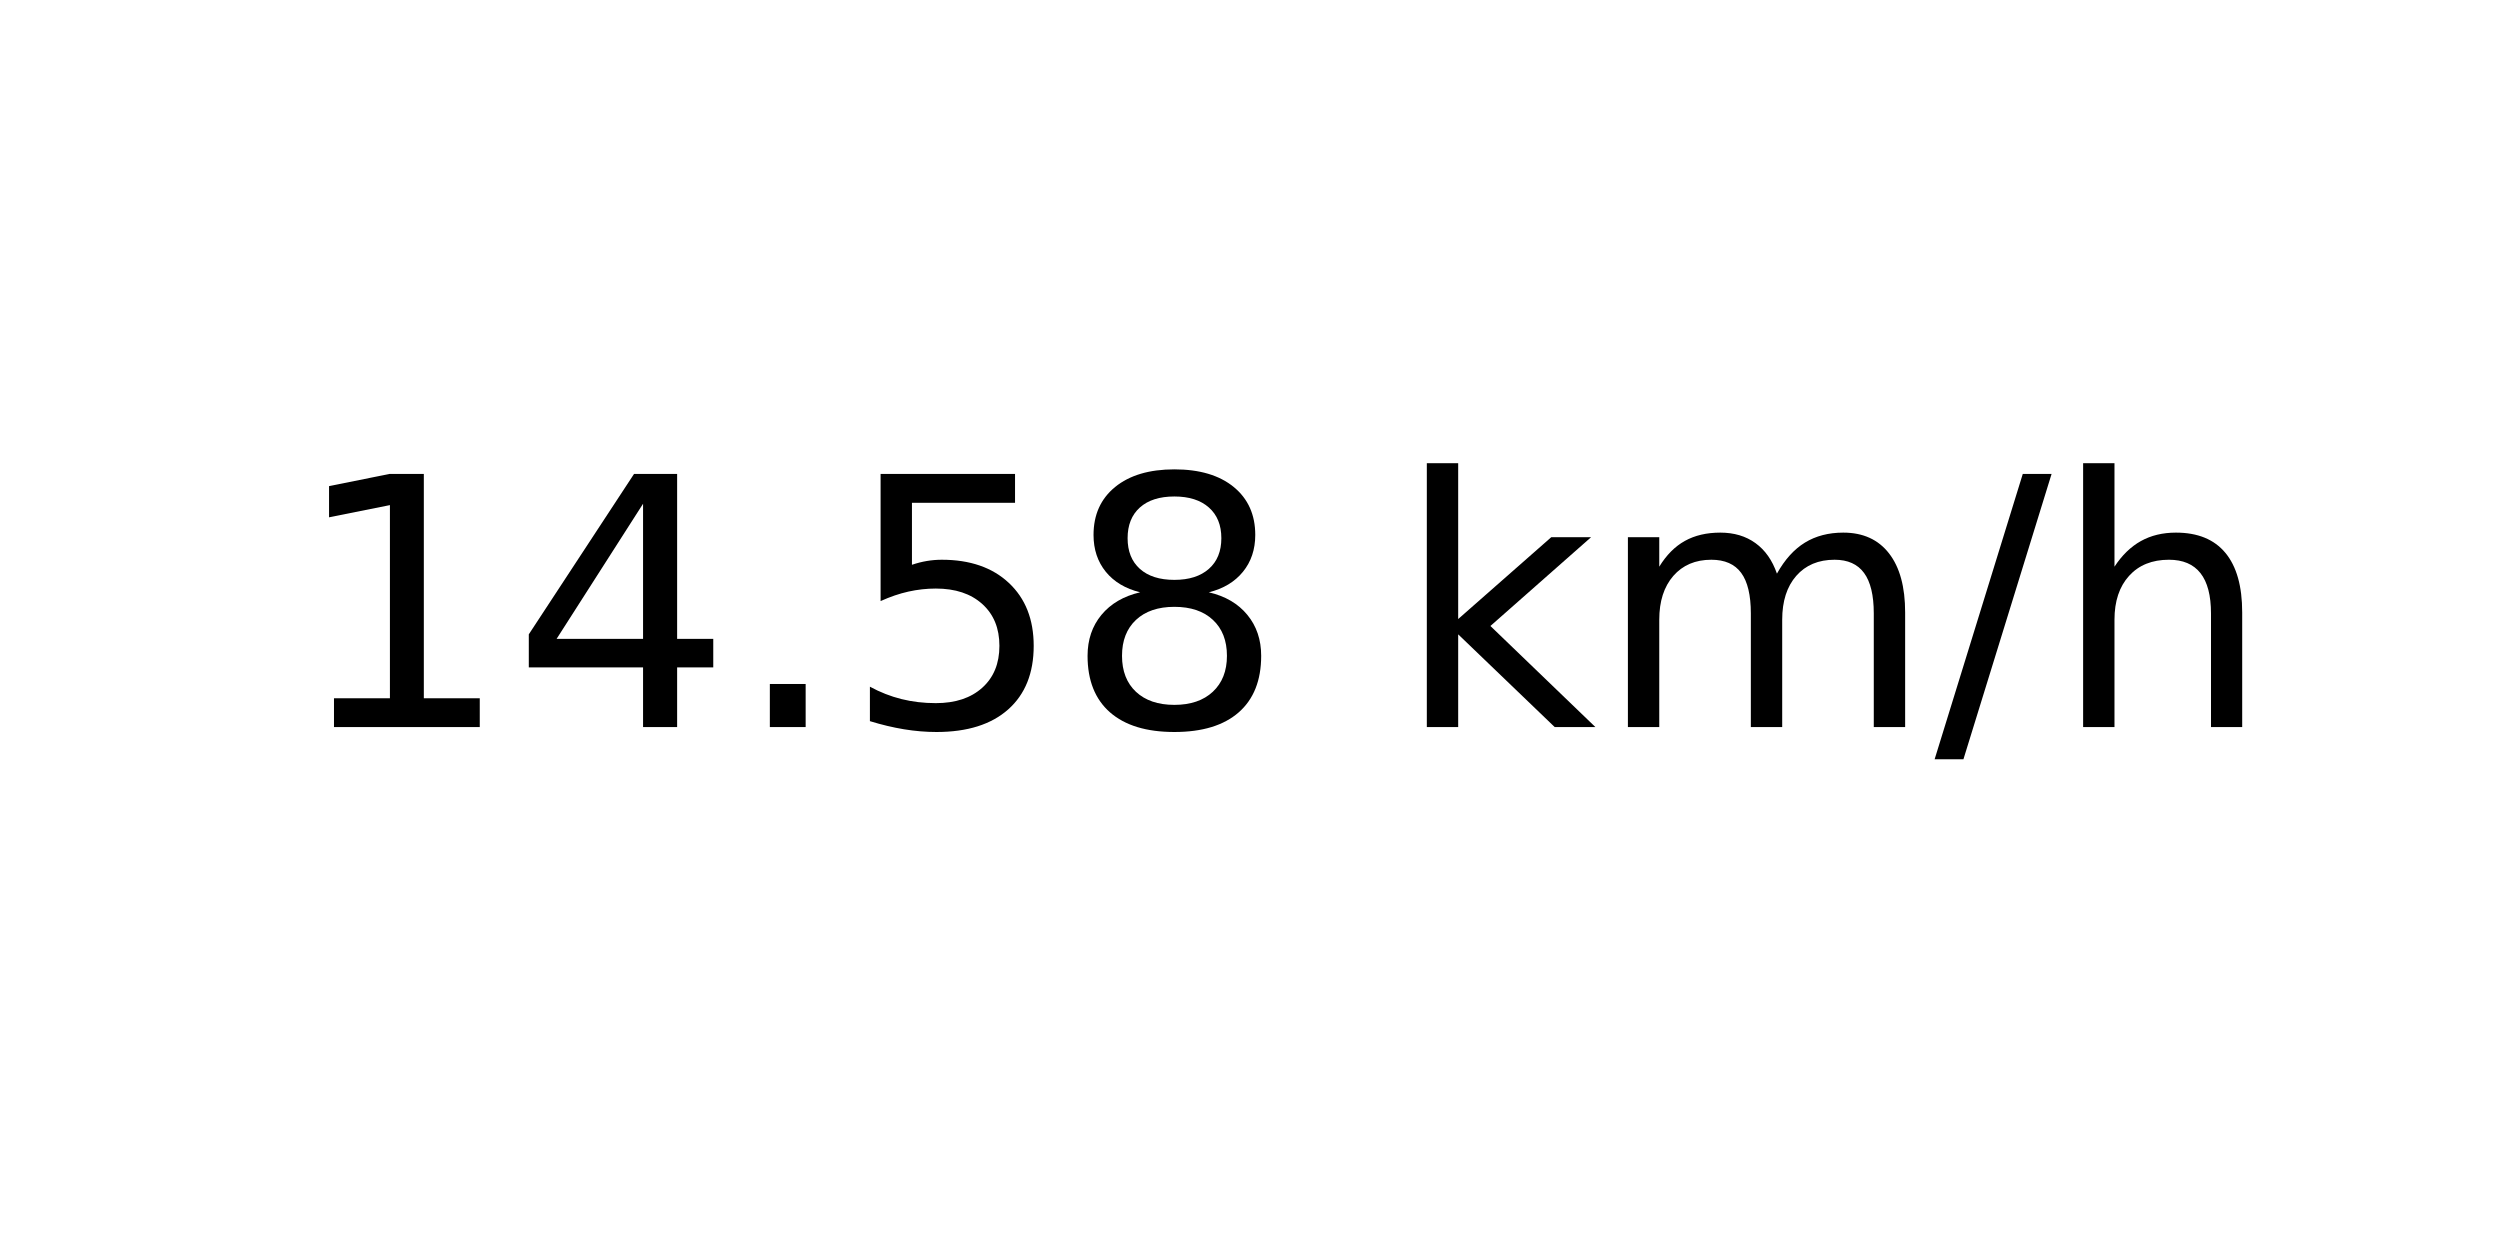
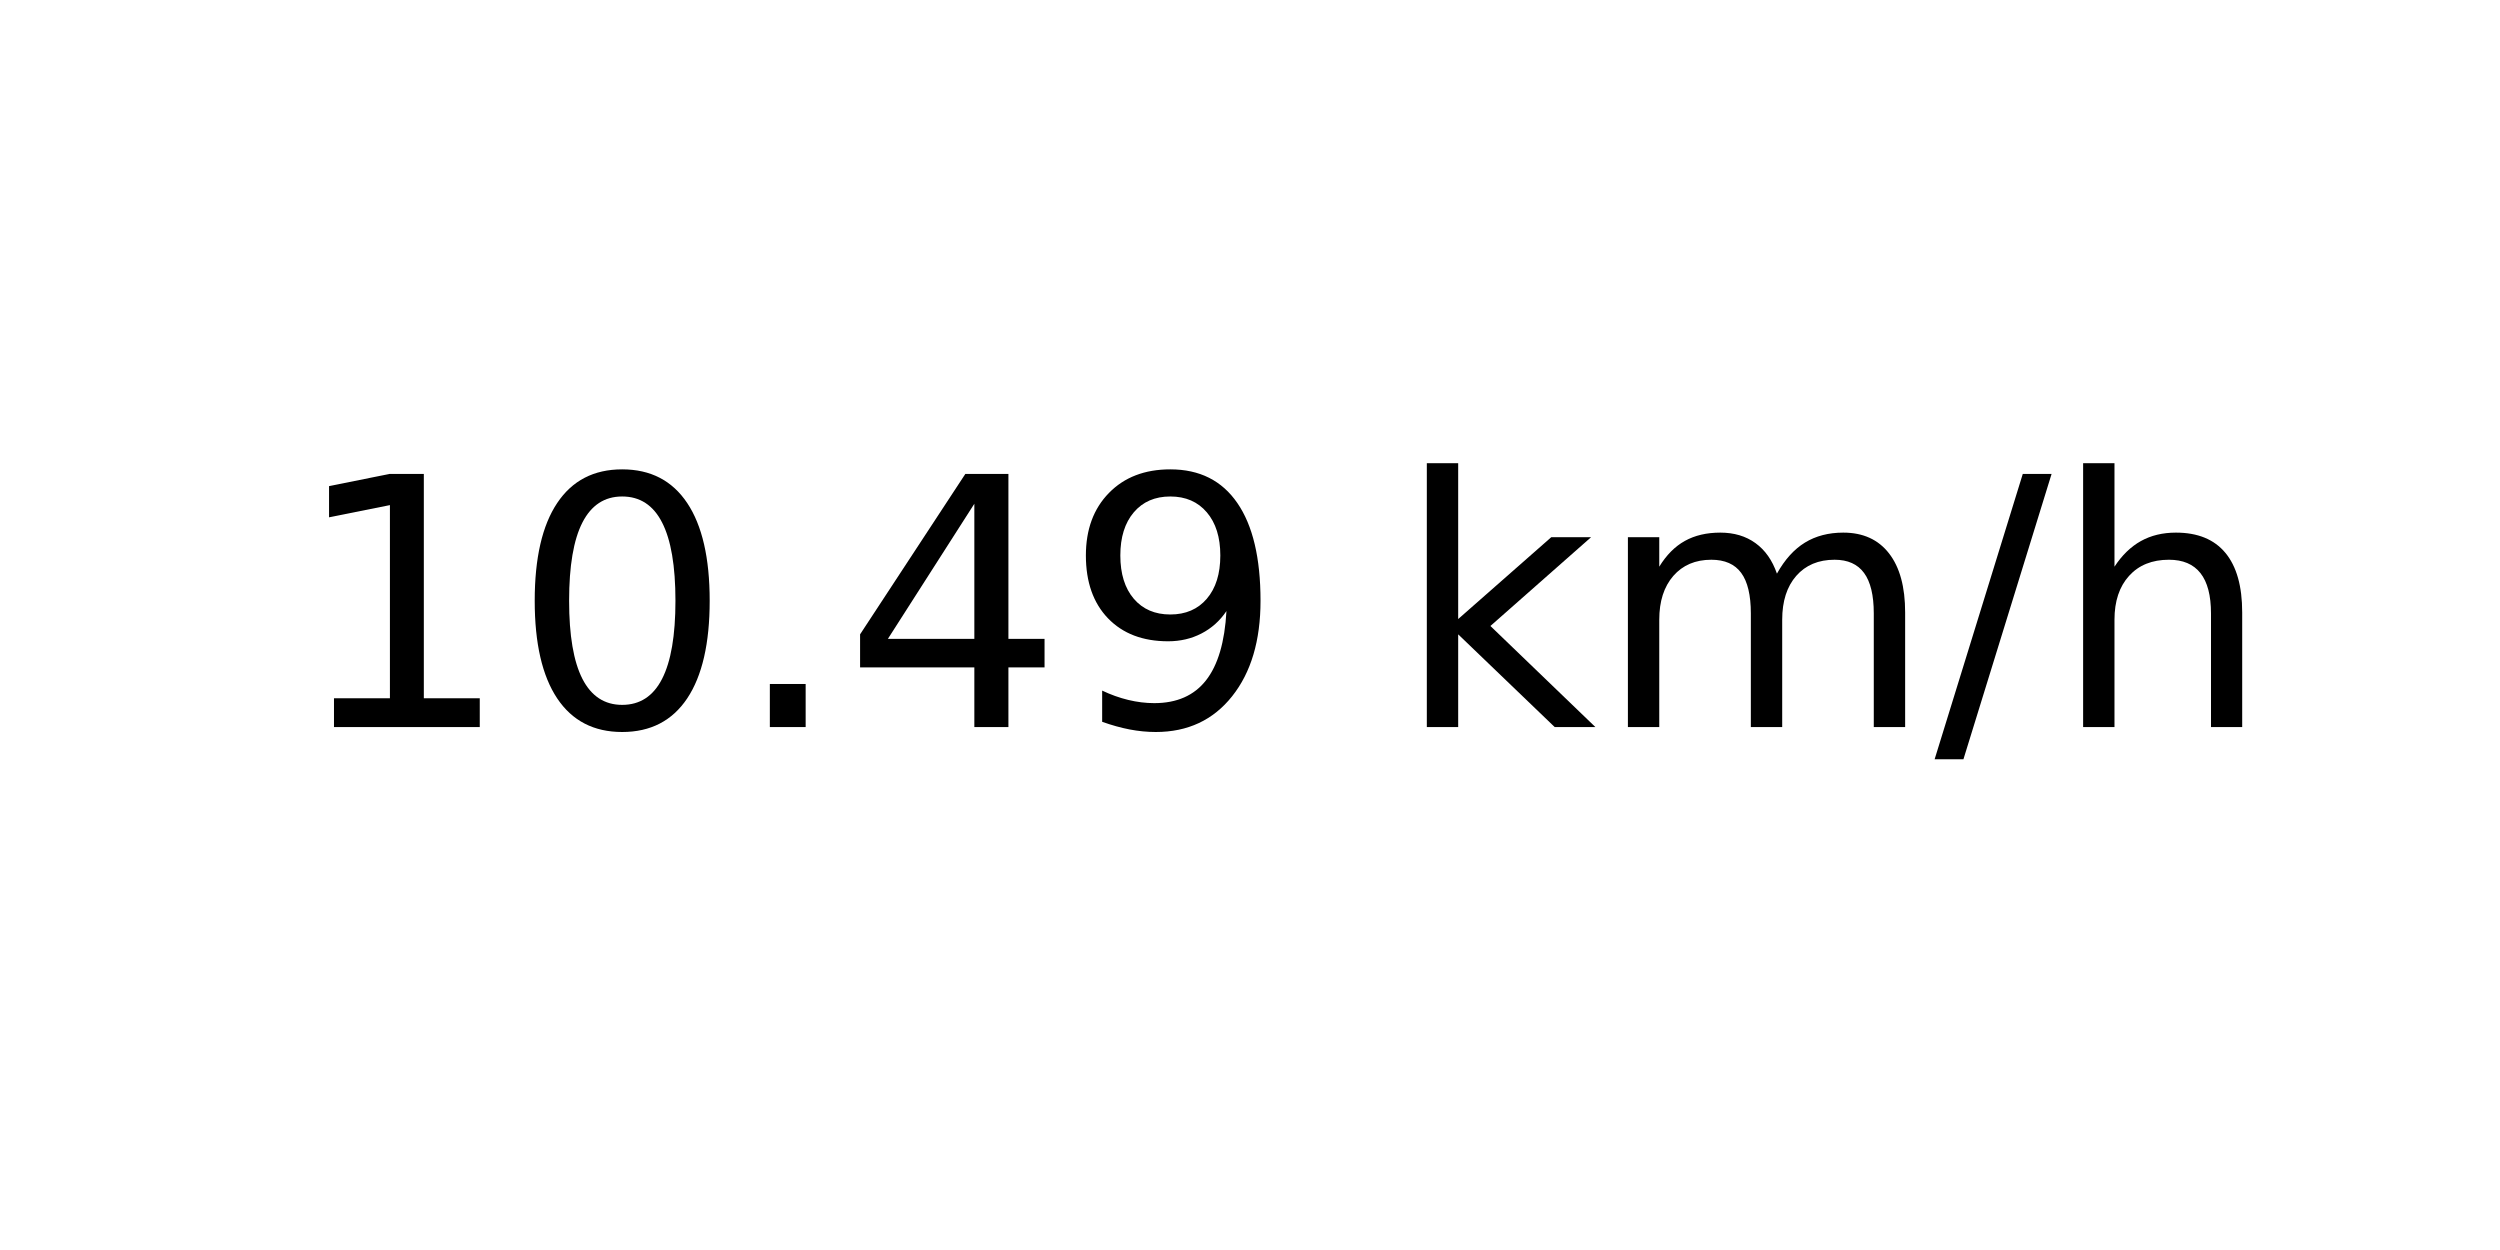
<svg xmlns="http://www.w3.org/2000/svg" xmlns:xlink="http://www.w3.org/1999/xlink" width="72pt" height="36pt" viewBox="0 0 72 36" version="1.1">
  <defs>
    <style type="text/css">*{stroke-linejoin: round; stroke-linecap: butt}</style>
  </defs>
  <g id="figure_1">
    <g id="axes_1">
      <g id="text_1">
        <g transform="translate(8.378125 20.93937) scale(0.1 -0.1)">
          <defs>
            <path id="DejaVuSans-31" d="M 794 531  L 1825 531  L 1825 4091  L 703 3866  L 703 4441  L 1819 4666  L 2450 4666  L 2450 531  L 3481 531  L 3481 0  L 794 0  L 794 531  z " transform="scale(0.015625)" />
+             <path id="DejaVuSans-30" d="M 2034 4250  Q 1547 4250 1301 3770  Q 1056 3291 1056 2328  Q 1056 1369 1301 889  Q 1547 409 2034 409  Q 2525 409 2770 889  Q 3016 1369 3016 2328  Q 3016 3291 2770 3770  Q 2525 4250 2034 4250  z M 2034 4750  Q 2819 4750 3233 4129  Q 3647 3509 3647 2328  Q 3647 1150 3233 529  Q 2819 -91 2034 -91  Q 1250 -91 836 529  Q 422 1150 422 2328  Q 422 3509 836 4129  Q 1250 4750 2034 4750  z " transform="scale(0.015625)" />
+             <path id="DejaVuSans-2e" d="M 684 794  L 1344 794  L 1344 0  L 684 0  L 684 794  z " transform="scale(0.015625)" />
            <path id="DejaVuSans-34" d="M 2419 4116  L 825 1625  L 2419 1625  L 2419 4116  z M 2253 4666  L 3047 4666  L 3047 1625  L 3713 1625  L 3713 1100  L 3047 1100  L 3047 0  L 2419 0  L 2419 1100  L 313 1100  L 313 1709  L 2253 4666  z " transform="scale(0.015625)" />
-             <path id="DejaVuSans-2e" d="M 684 794  L 1344 794  L 1344 0  L 684 0  L 684 794  z " transform="scale(0.015625)" />
-             <path id="DejaVuSans-35" d="M 691 4666  L 3169 4666  L 3169 4134  L 1269 4134  L 1269 2991  Q 1406 3038 1543 3061  Q 1681 3084 1819 3084  Q 2600 3084 3056 2656  Q 3513 2228 3513 1497  Q 3513 744 3044 326  Q 2575 -91 1722 -91  Q 1428 -91 1123 -41  Q 819 9 494 109  L 494 744  Q 775 591 1075 516  Q 1375 441 1709 441  Q 2250 441 2565 725  Q 2881 1009 2881 1497  Q 2881 1984 2565 2268  Q 2250 2553 1709 2553  Q 1456 2553 1204 2497  Q 953 2441 691 2322  L 691 4666  z " transform="scale(0.015625)" />
-             <path id="DejaVuSans-38" d="M 2034 2216  Q 1584 2216 1326 1975  Q 1069 1734 1069 1313  Q 1069 891 1326 650  Q 1584 409 2034 409  Q 2484 409 2743 651  Q 3003 894 3003 1313  Q 3003 1734 2745 1975  Q 2488 2216 2034 2216  z M 1403 2484  Q 997 2584 770 2862  Q 544 3141 544 3541  Q 544 4100 942 4425  Q 1341 4750 2034 4750  Q 2731 4750 3128 4425  Q 3525 4100 3525 3541  Q 3525 3141 3298 2862  Q 3072 2584 2669 2484  Q 3125 2378 3379 2068  Q 3634 1759 3634 1313  Q 3634 634 3220 271  Q 2806 -91 2034 -91  Q 1263 -91 848 271  Q 434 634 434 1313  Q 434 1759 690 2068  Q 947 2378 1403 2484  z M 1172 3481  Q 1172 3119 1398 2916  Q 1625 2713 2034 2713  Q 2441 2713 2670 2916  Q 2900 3119 2900 3481  Q 2900 3844 2670 4047  Q 2441 4250 2034 4250  Q 1625 4250 1398 4047  Q 1172 3844 1172 3481  z " transform="scale(0.015625)" />
+             <path id="DejaVuSans-39" d="M 703 97  L 703 672  Q 941 559 1184 500  Q 1428 441 1663 441  Q 2288 441 2617 861  Q 2947 1281 2994 2138  Q 2813 1869 2534 1725  Q 2256 1581 1919 1581  Q 1219 1581 811 2004  Q 403 2428 403 3163  Q 403 3881 828 4315  Q 1253 4750 1959 4750  Q 2769 4750 3195 4129  Q 3622 3509 3622 2328  Q 3622 1225 3098 567  Q 2575 -91 1691 -91  Q 1453 -91 1209 -44  Q 966 3 703 97  z M 1959 2075  Q 2384 2075 2632 2365  Q 2881 2656 2881 3163  Q 2881 3666 2632 3958  Q 2384 4250 1959 4250  Q 1534 4250 1286 3958  Q 1038 3666 1038 3163  Q 1038 2656 1286 2365  Q 1534 2075 1959 2075  z " transform="scale(0.015625)" />
            <path id="DejaVuSans-20" transform="scale(0.015625)" />
            <path id="DejaVuSans-6b" d="M 581 4863  L 1159 4863  L 1159 1991  L 2875 3500  L 3609 3500  L 1753 1863  L 3688 0  L 2938 0  L 1159 1709  L 1159 0  L 581 0  L 581 4863  z " transform="scale(0.015625)" />
            <path id="DejaVuSans-6d" d="M 3328 2828  Q 3544 3216 3844 3400  Q 4144 3584 4550 3584  Q 5097 3584 5394 3201  Q 5691 2819 5691 2113  L 5691 0  L 5113 0  L 5113 2094  Q 5113 2597 4934 2840  Q 4756 3084 4391 3084  Q 3944 3084 3684 2787  Q 3425 2491 3425 1978  L 3425 0  L 2847 0  L 2847 2094  Q 2847 2600 2669 2842  Q 2491 3084 2119 3084  Q 1678 3084 1418 2786  Q 1159 2488 1159 1978  L 1159 0  L 581 0  L 581 3500  L 1159 3500  L 1159 2956  Q 1356 3278 1631 3431  Q 1906 3584 2284 3584  Q 2666 3584 2933 3390  Q 3200 3197 3328 2828  z " transform="scale(0.015625)" />
            <path id="DejaVuSans-2f" d="M 1625 4666  L 2156 4666  L 531 -594  L 0 -594  L 1625 4666  z " transform="scale(0.015625)" />
            <path id="DejaVuSans-68" d="M 3513 2113  L 3513 0  L 2938 0  L 2938 2094  Q 2938 2591 2744 2837  Q 2550 3084 2163 3084  Q 1697 3084 1428 2787  Q 1159 2491 1159 1978  L 1159 0  L 581 0  L 581 4863  L 1159 4863  L 1159 2956  Q 1366 3272 1645 3428  Q 1925 3584 2291 3584  Q 2894 3584 3203 3211  Q 3513 2838 3513 2113  z " transform="scale(0.015625)" />
          </defs>
          <use xlink:href="#DejaVuSans-31" />
-           <use xlink:href="#DejaVuSans-34" x="63.623" />
+           <use xlink:href="#DejaVuSans-30" x="63.623" />
          <use xlink:href="#DejaVuSans-2e" x="127.246" />
-           <use xlink:href="#DejaVuSans-35" x="159.033" />
-           <use xlink:href="#DejaVuSans-38" x="222.656" />
+           <use xlink:href="#DejaVuSans-34" x="159.033" />
+           <use xlink:href="#DejaVuSans-39" x="222.656" />
          <use xlink:href="#DejaVuSans-20" x="286.279" />
          <use xlink:href="#DejaVuSans-6b" x="318.066" />
          <use xlink:href="#DejaVuSans-6d" x="375.977" />
          <use xlink:href="#DejaVuSans-2f" x="473.389" />
          <use xlink:href="#DejaVuSans-68" x="507.08" />
        </g>
      </g>
    </g>
  </g>
</svg>
